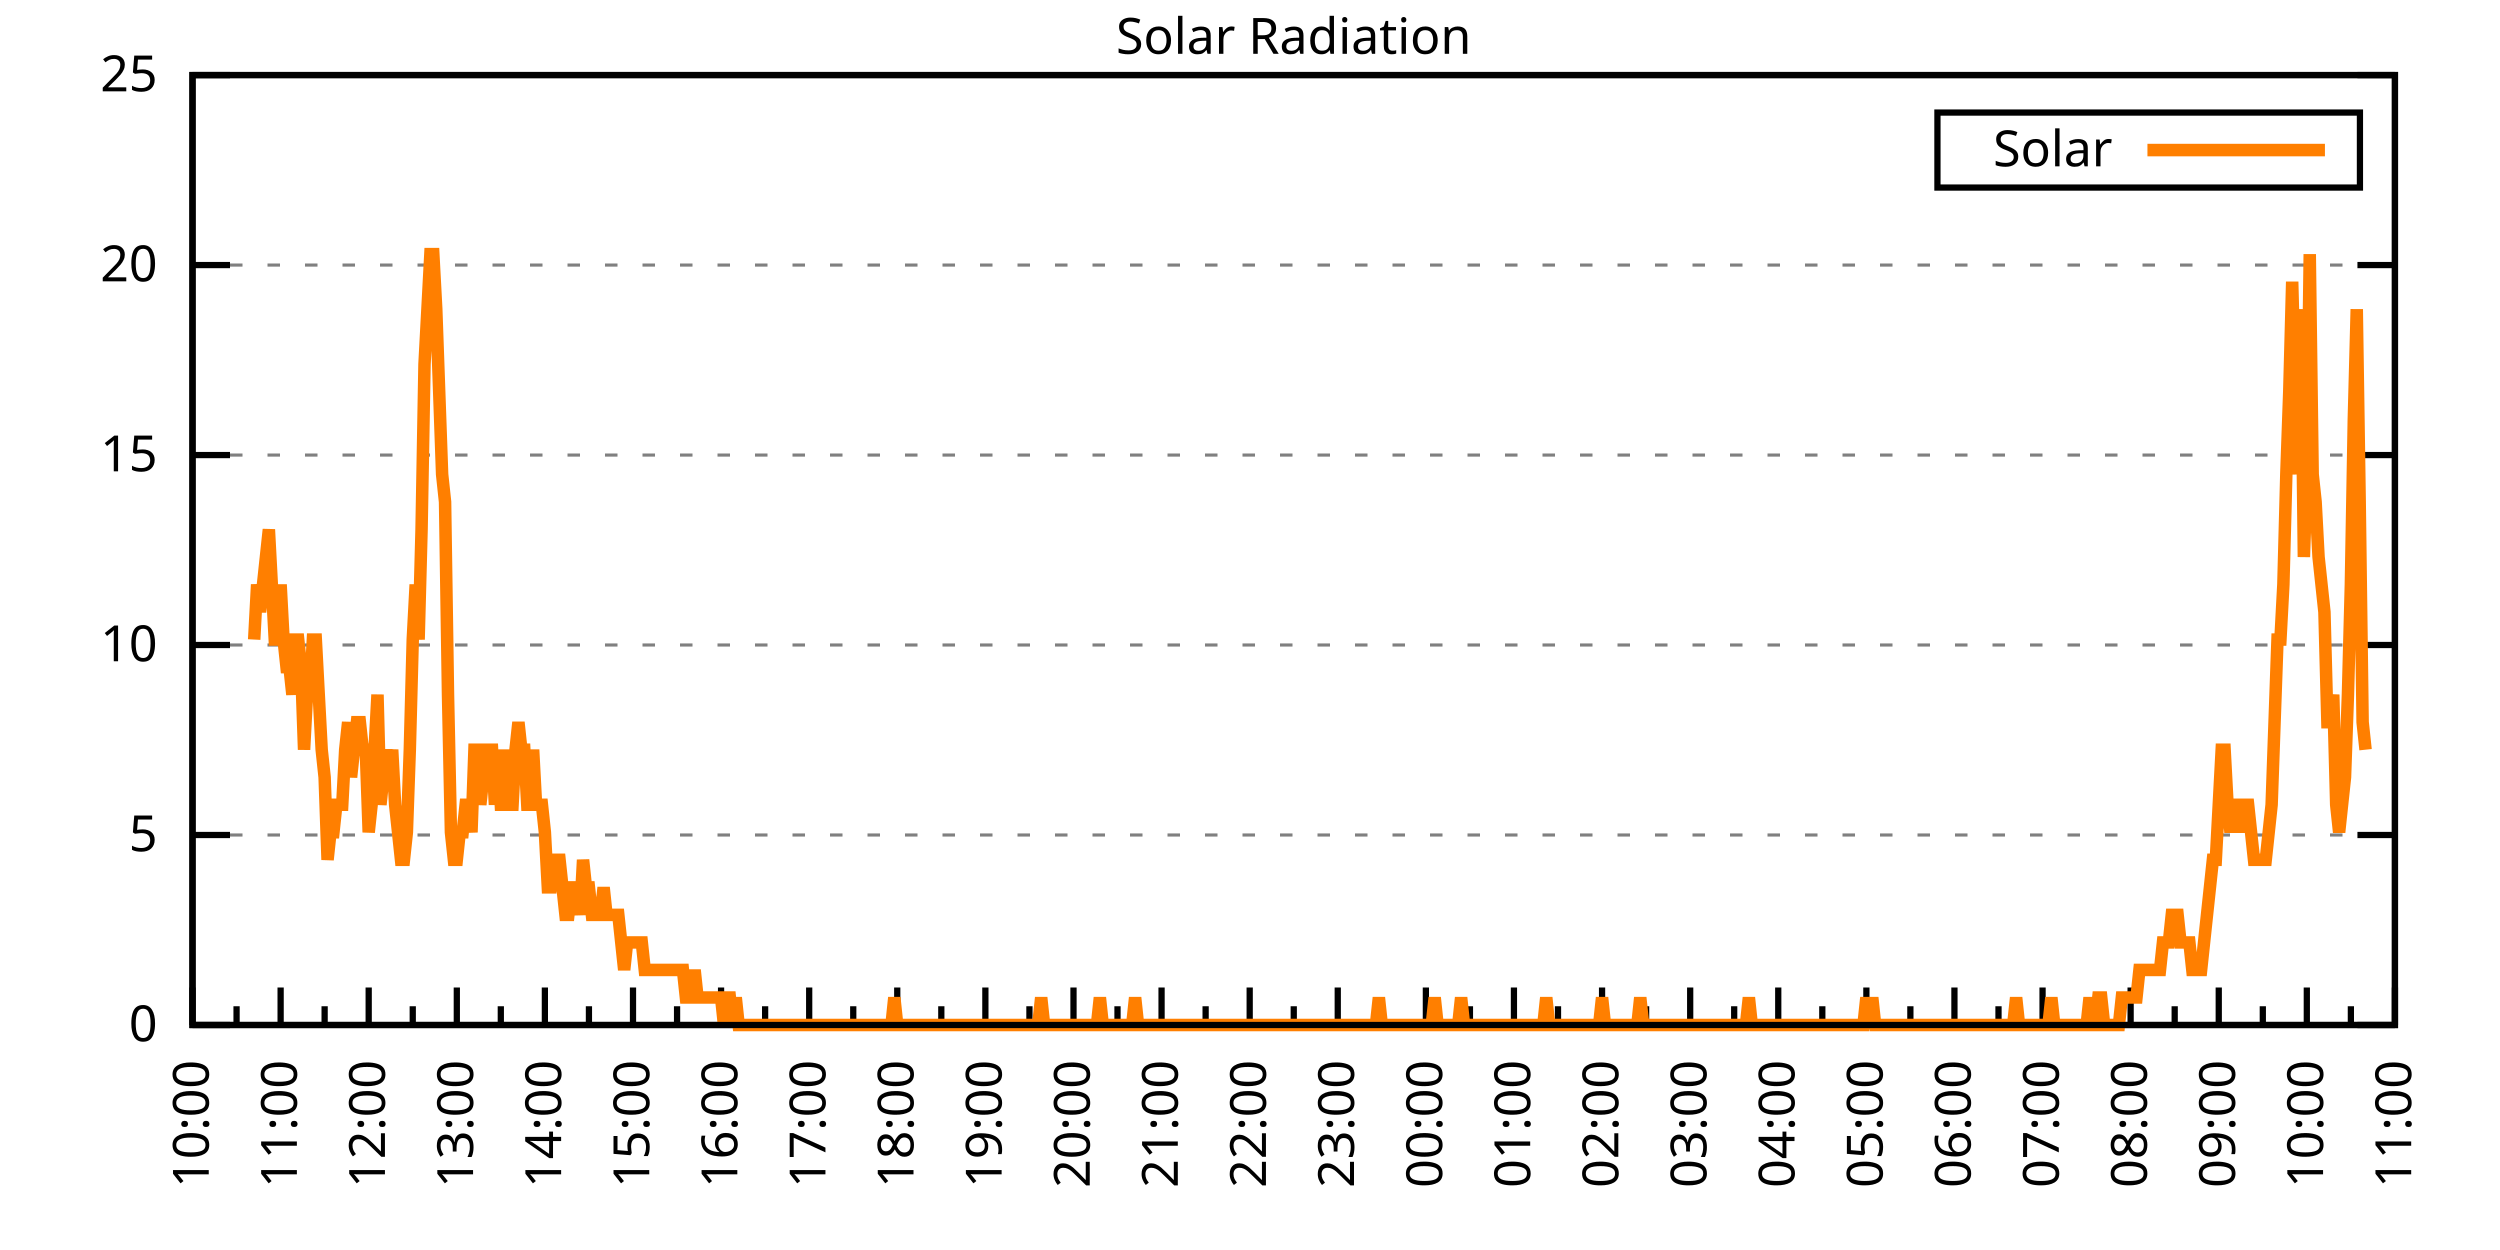
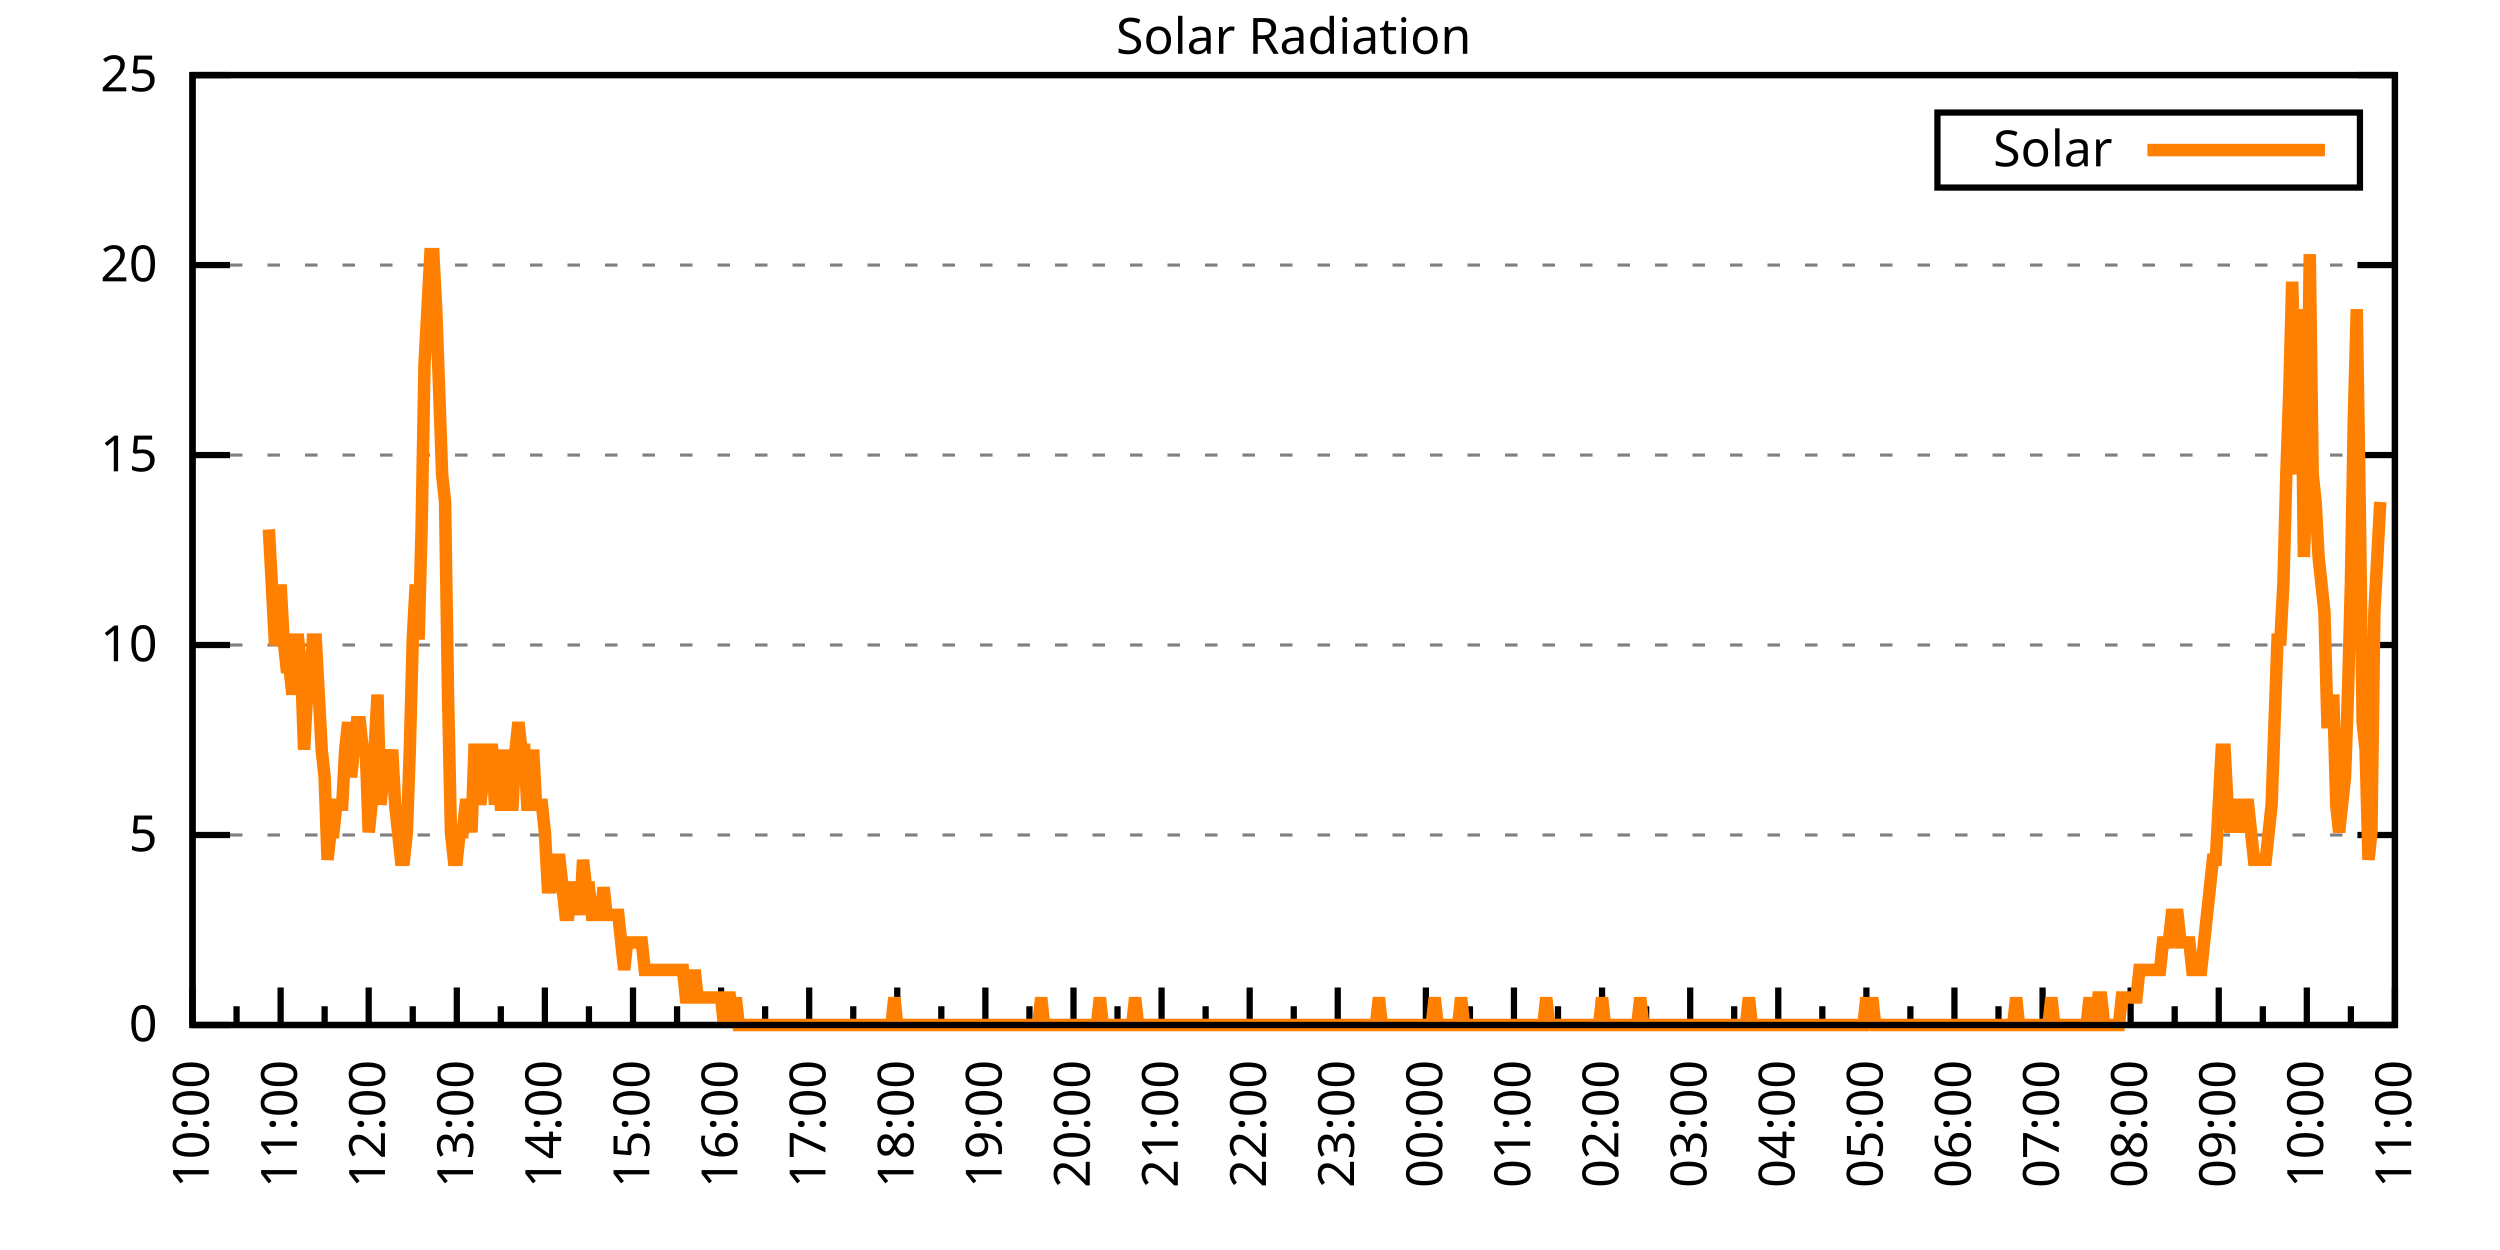
<svg xmlns="http://www.w3.org/2000/svg" xmlns:xlink="http://www.w3.org/1999/xlink" width="400" height="200" viewBox="0 0 400 200">
  <g id="gnuplot_canvas">
    <rect x="0" y="0" width="400" height="200" fill="none" />
    <defs>
      <circle id="gpDot" r="0.5" stroke-width="0.5" stroke="currentColor" />
      <path id="gpPt0" stroke-width="0.333" stroke="currentColor" d="M-1,0 h2 M0,-1 v2" />
      <path id="gpPt1" stroke-width="0.333" stroke="currentColor" d="M-1,-1 L1,1 M1,-1 L-1,1" />
      <path id="gpPt2" stroke-width="0.333" stroke="currentColor" d="M-1,0 L1,0 M0,-1 L0,1 M-1,-1 L1,1 M-1,1 L1,-1" />
      <rect id="gpPt3" stroke-width="0.333" stroke="currentColor" x="-1" y="-1" width="2" height="2" />
      <rect id="gpPt4" stroke-width="0.333" stroke="currentColor" fill="currentColor" x="-1" y="-1" width="2" height="2" />
      <circle id="gpPt5" stroke-width="0.333" stroke="currentColor" cx="0" cy="0" r="1" />
      <use xlink:href="#gpPt5" id="gpPt6" fill="currentColor" stroke="none" />
      <path id="gpPt7" stroke-width="0.333" stroke="currentColor" d="M0,-1.33 L-1.33,0.67 L1.33,0.67 z" />
      <use xlink:href="#gpPt7" id="gpPt8" fill="currentColor" stroke="none" />
      <use xlink:href="#gpPt7" id="gpPt9" stroke="currentColor" transform="rotate(180)" />
      <use xlink:href="#gpPt9" id="gpPt10" fill="currentColor" stroke="none" />
      <use xlink:href="#gpPt3" id="gpPt11" stroke="currentColor" transform="rotate(45)" />
      <use xlink:href="#gpPt11" id="gpPt12" fill="currentColor" stroke="none" />
      <path id="gpPt13" stroke-width="0.333" stroke="currentColor" d="M0,1.330 L1.265,0.411 L0.782,-1.067 L-0.782,-1.076 L-1.265,0.411 z" />
      <use xlink:href="#gpPt13" id="gpPt14" fill="currentColor" stroke="none" />
      <filter id="textbox" filterUnits="objectBoundingBox" x="0" y="0" height="1" width="1">
        <feFlood flood-color="white" flood-opacity="1" result="bgnd" />
        <feComposite in="SourceGraphic" in2="bgnd" operator="atop" />
      </filter>
      <filter id="greybox" filterUnits="objectBoundingBox" x="0" y="0" height="1" width="1">
        <feFlood flood-color="lightgrey" flood-opacity="1" result="grey" />
        <feComposite in="SourceGraphic" in2="grey" operator="atop" />
      </filter>
    </defs>
    <g fill="none" color="white" stroke="currentColor" stroke-width="1.00" stroke-linecap="butt" stroke-linejoin="miter">
</g>
    <g fill="none" color="black" stroke="currentColor" stroke-width="1.00" stroke-linecap="butt" stroke-linejoin="miter">
      <g stroke="none" shape-rendering="crispEdges">
        <polygon fill="rgb(255, 255, 255)" points="30.80,164.00 383.18,164.00 383.18,12.02 30.80,12.02 " />
      </g>
    </g>
    <g fill="none" color="black" stroke="currentColor" stroke-width="1.00" stroke-linecap="butt" stroke-linejoin="miter">
</g>
    <g fill="none" color="black" stroke="black" stroke-width="0.50" stroke-linecap="butt" stroke-linejoin="miter">
</g>
    <g fill="none" color="gray" stroke="currentColor" stroke-width="0.50" stroke-linecap="butt" stroke-linejoin="miter">
      <path stroke="gray" stroke-dasharray="2,4" class="gridline" d="M30.80,164.00 L383.19,164.00  " />
    </g>
    <g fill="none" color="gray" stroke="gray" stroke-width="1.00" stroke-linecap="butt" stroke-linejoin="miter">
</g>
    <g fill="none" color="black" stroke="currentColor" stroke-width="1.00" stroke-linecap="butt" stroke-linejoin="miter">
      <path stroke="black" d="M30.80,164.00 L36.80,164.00 M383.19,164.00 L377.19,164.00  " />
      <g transform="translate(25.20,166.60)" stroke="none" fill="black" font-family="Sans" font-size="8.00" text-anchor="end">
        <text>
          <tspan font-family="Sans"> 0</tspan>
        </text>
      </g>
    </g>
    <g fill="none" color="black" stroke="currentColor" stroke-width="1.00" stroke-linecap="butt" stroke-linejoin="miter">
</g>
    <g fill="none" color="black" stroke="black" stroke-width="0.50" stroke-linecap="butt" stroke-linejoin="miter">
</g>
    <g fill="none" color="gray" stroke="currentColor" stroke-width="0.50" stroke-linecap="butt" stroke-linejoin="miter">
      <path stroke="gray" stroke-dasharray="2,4" class="gridline" d="M30.80,133.60 L383.19,133.60  " />
    </g>
    <g fill="none" color="gray" stroke="gray" stroke-width="1.00" stroke-linecap="butt" stroke-linejoin="miter">
</g>
    <g fill="none" color="black" stroke="currentColor" stroke-width="1.00" stroke-linecap="butt" stroke-linejoin="miter">
      <path stroke="black" d="M30.80,133.60 L36.80,133.60 M383.19,133.60 L377.19,133.60  " />
      <g transform="translate(25.20,136.20)" stroke="none" fill="black" font-family="Sans" font-size="8.00" text-anchor="end">
        <text>
          <tspan font-family="Sans"> 5</tspan>
        </text>
      </g>
    </g>
    <g fill="none" color="black" stroke="currentColor" stroke-width="1.00" stroke-linecap="butt" stroke-linejoin="miter">
</g>
    <g fill="none" color="black" stroke="black" stroke-width="0.50" stroke-linecap="butt" stroke-linejoin="miter">
</g>
    <g fill="none" color="gray" stroke="currentColor" stroke-width="0.50" stroke-linecap="butt" stroke-linejoin="miter">
      <path stroke="gray" stroke-dasharray="2,4" class="gridline" d="M30.80,103.20 L383.19,103.20  " />
    </g>
    <g fill="none" color="gray" stroke="gray" stroke-width="1.00" stroke-linecap="butt" stroke-linejoin="miter">
</g>
    <g fill="none" color="black" stroke="currentColor" stroke-width="1.00" stroke-linecap="butt" stroke-linejoin="miter">
      <path stroke="black" d="M30.80,103.20 L36.80,103.20 M383.19,103.20 L377.19,103.20  " />
      <g transform="translate(25.20,105.80)" stroke="none" fill="black" font-family="Sans" font-size="8.00" text-anchor="end">
        <text>
          <tspan font-family="Sans"> 10</tspan>
        </text>
      </g>
    </g>
    <g fill="none" color="black" stroke="currentColor" stroke-width="1.00" stroke-linecap="butt" stroke-linejoin="miter">
</g>
    <g fill="none" color="black" stroke="black" stroke-width="0.50" stroke-linecap="butt" stroke-linejoin="miter">
</g>
    <g fill="none" color="gray" stroke="currentColor" stroke-width="0.50" stroke-linecap="butt" stroke-linejoin="miter">
      <path stroke="gray" stroke-dasharray="2,4" class="gridline" d="M30.80,72.81 L383.19,72.81  " />
    </g>
    <g fill="none" color="gray" stroke="gray" stroke-width="1.00" stroke-linecap="butt" stroke-linejoin="miter">
</g>
    <g fill="none" color="black" stroke="currentColor" stroke-width="1.00" stroke-linecap="butt" stroke-linejoin="miter">
      <path stroke="black" d="M30.80,72.81 L36.80,72.81 M383.19,72.81 L377.19,72.81  " />
      <g transform="translate(25.20,75.41)" stroke="none" fill="black" font-family="Sans" font-size="8.00" text-anchor="end">
        <text>
          <tspan font-family="Sans"> 15</tspan>
        </text>
      </g>
    </g>
    <g fill="none" color="black" stroke="currentColor" stroke-width="1.00" stroke-linecap="butt" stroke-linejoin="miter">
</g>
    <g fill="none" color="black" stroke="black" stroke-width="0.50" stroke-linecap="butt" stroke-linejoin="miter">
</g>
    <g fill="none" color="gray" stroke="currentColor" stroke-width="0.50" stroke-linecap="butt" stroke-linejoin="miter">
      <path stroke="gray" stroke-dasharray="2,4" class="gridline" d="M30.80,42.41 L383.19,42.41  " />
    </g>
    <g fill="none" color="gray" stroke="gray" stroke-width="1.00" stroke-linecap="butt" stroke-linejoin="miter">
</g>
    <g fill="none" color="black" stroke="currentColor" stroke-width="1.00" stroke-linecap="butt" stroke-linejoin="miter">
      <path stroke="black" d="M30.80,42.41 L36.80,42.41 M383.19,42.41 L377.19,42.41  " />
      <g transform="translate(25.20,45.01)" stroke="none" fill="black" font-family="Sans" font-size="8.00" text-anchor="end">
        <text>
          <tspan font-family="Sans"> 20</tspan>
        </text>
      </g>
    </g>
    <g fill="none" color="black" stroke="currentColor" stroke-width="1.00" stroke-linecap="butt" stroke-linejoin="miter">
</g>
    <g fill="none" color="black" stroke="black" stroke-width="0.50" stroke-linecap="butt" stroke-linejoin="miter">
</g>
    <g fill="none" color="gray" stroke="currentColor" stroke-width="0.50" stroke-linecap="butt" stroke-linejoin="miter">
      <path stroke="gray" stroke-dasharray="2,4" class="gridline" d="M30.80,12.01 L383.19,12.01  " />
    </g>
    <g fill="none" color="gray" stroke="gray" stroke-width="1.00" stroke-linecap="butt" stroke-linejoin="miter">
</g>
    <g fill="none" color="black" stroke="currentColor" stroke-width="1.00" stroke-linecap="butt" stroke-linejoin="miter">
      <path stroke="black" d="M30.80,12.01 L36.80,12.01 M383.19,12.01 L377.19,12.01  " />
      <g transform="translate(25.20,14.61)" stroke="none" fill="black" font-family="Sans" font-size="8.00" text-anchor="end">
        <text>
          <tspan font-family="Sans"> 25</tspan>
        </text>
      </g>
    </g>
    <g fill="none" color="black" stroke="currentColor" stroke-width="1.00" stroke-linecap="butt" stroke-linejoin="miter">
      <path stroke="black" d="M30.80,164.00 L30.80,158.00  " />
      <g transform="translate(33.40,169.60) rotate(270)" stroke="none" fill="black" font-family="Sans" font-size="8.00" text-anchor="end">
        <text>
          <tspan font-family="Sans">10:00</tspan>
        </text>
      </g>
    </g>
    <g fill="none" color="black" stroke="currentColor" stroke-width="1.00" stroke-linecap="butt" stroke-linejoin="miter">
      <path stroke="black" d="M37.85,164.00 L37.85,161.00 M44.90,164.00 L44.90,158.00  " />
      <g transform="translate(47.50,169.60) rotate(270)" stroke="none" fill="black" font-family="Sans" font-size="8.00" text-anchor="end">
        <text>
          <tspan font-family="Sans">11:00</tspan>
        </text>
      </g>
    </g>
    <g fill="none" color="black" stroke="currentColor" stroke-width="1.00" stroke-linecap="butt" stroke-linejoin="miter">
      <path stroke="black" d="M51.94,164.00 L51.94,161.00 M58.99,164.00 L58.99,158.00  " />
      <g transform="translate(61.59,169.60) rotate(270)" stroke="none" fill="black" font-family="Sans" font-size="8.00" text-anchor="end">
        <text>
          <tspan font-family="Sans">12:00</tspan>
        </text>
      </g>
    </g>
    <g fill="none" color="black" stroke="currentColor" stroke-width="1.00" stroke-linecap="butt" stroke-linejoin="miter">
      <path stroke="black" d="M66.04,164.00 L66.04,161.00 M73.09,164.00 L73.09,158.00  " />
      <g transform="translate(75.69,169.60) rotate(270)" stroke="none" fill="black" font-family="Sans" font-size="8.00" text-anchor="end">
        <text>
          <tspan font-family="Sans">13:00</tspan>
        </text>
      </g>
    </g>
    <g fill="none" color="black" stroke="currentColor" stroke-width="1.00" stroke-linecap="butt" stroke-linejoin="miter">
      <path stroke="black" d="M80.13,164.00 L80.13,161.00 M87.18,164.00 L87.18,158.00  " />
      <g transform="translate(89.78,169.60) rotate(270)" stroke="none" fill="black" font-family="Sans" font-size="8.00" text-anchor="end">
        <text>
          <tspan font-family="Sans">14:00</tspan>
        </text>
      </g>
    </g>
    <g fill="none" color="black" stroke="currentColor" stroke-width="1.00" stroke-linecap="butt" stroke-linejoin="miter">
      <path stroke="black" d="M94.23,164.00 L94.23,161.00 M101.28,164.00 L101.28,158.00  " />
      <g transform="translate(103.88,169.60) rotate(270)" stroke="none" fill="black" font-family="Sans" font-size="8.00" text-anchor="end">
        <text>
          <tspan font-family="Sans">15:00</tspan>
        </text>
      </g>
    </g>
    <g fill="none" color="black" stroke="currentColor" stroke-width="1.00" stroke-linecap="butt" stroke-linejoin="miter">
      <path stroke="black" d="M108.33,164.00 L108.33,161.00 M115.37,164.00 L115.37,158.00  " />
      <g transform="translate(117.97,169.60) rotate(270)" stroke="none" fill="black" font-family="Sans" font-size="8.00" text-anchor="end">
        <text>
          <tspan font-family="Sans">16:00</tspan>
        </text>
      </g>
    </g>
    <g fill="none" color="black" stroke="currentColor" stroke-width="1.00" stroke-linecap="butt" stroke-linejoin="miter">
      <path stroke="black" d="M122.42,164.00 L122.42,161.00 M129.47,164.00 L129.47,158.00  " />
      <g transform="translate(132.07,169.60) rotate(270)" stroke="none" fill="black" font-family="Sans" font-size="8.00" text-anchor="end">
        <text>
          <tspan font-family="Sans">17:00</tspan>
        </text>
      </g>
    </g>
    <g fill="none" color="black" stroke="currentColor" stroke-width="1.00" stroke-linecap="butt" stroke-linejoin="miter">
      <path stroke="black" d="M136.52,164.00 L136.52,161.00 M143.56,164.00 L143.56,158.00  " />
      <g transform="translate(146.16,169.60) rotate(270)" stroke="none" fill="black" font-family="Sans" font-size="8.00" text-anchor="end">
        <text>
          <tspan font-family="Sans">18:00</tspan>
        </text>
      </g>
    </g>
    <g fill="none" color="black" stroke="currentColor" stroke-width="1.00" stroke-linecap="butt" stroke-linejoin="miter">
      <path stroke="black" d="M150.61,164.00 L150.61,161.00 M157.66,164.00 L157.66,158.00  " />
      <g transform="translate(160.26,169.60) rotate(270)" stroke="none" fill="black" font-family="Sans" font-size="8.00" text-anchor="end">
        <text>
          <tspan font-family="Sans">19:00</tspan>
        </text>
      </g>
    </g>
    <g fill="none" color="black" stroke="currentColor" stroke-width="1.00" stroke-linecap="butt" stroke-linejoin="miter">
      <path stroke="black" d="M164.71,164.00 L164.71,161.00 M171.76,164.00 L171.76,158.00  " />
      <g transform="translate(174.36,169.60) rotate(270)" stroke="none" fill="black" font-family="Sans" font-size="8.00" text-anchor="end">
        <text>
          <tspan font-family="Sans">20:00</tspan>
        </text>
      </g>
    </g>
    <g fill="none" color="black" stroke="currentColor" stroke-width="1.00" stroke-linecap="butt" stroke-linejoin="miter">
      <path stroke="black" d="M178.80,164.00 L178.80,161.00 M185.85,164.00 L185.85,158.00  " />
      <g transform="translate(188.45,169.60) rotate(270)" stroke="none" fill="black" font-family="Sans" font-size="8.00" text-anchor="end">
        <text>
          <tspan font-family="Sans">21:00</tspan>
        </text>
      </g>
    </g>
    <g fill="none" color="black" stroke="currentColor" stroke-width="1.00" stroke-linecap="butt" stroke-linejoin="miter">
      <path stroke="black" d="M192.90,164.00 L192.90,161.00 M199.95,164.00 L199.95,158.00  " />
      <g transform="translate(202.55,169.60) rotate(270)" stroke="none" fill="black" font-family="Sans" font-size="8.00" text-anchor="end">
        <text>
          <tspan font-family="Sans">22:00</tspan>
        </text>
      </g>
    </g>
    <g fill="none" color="black" stroke="currentColor" stroke-width="1.00" stroke-linecap="butt" stroke-linejoin="miter">
      <path stroke="black" d="M207.00,164.00 L207.00,161.00 M214.04,164.00 L214.04,158.00  " />
      <g transform="translate(216.64,169.60) rotate(270)" stroke="none" fill="black" font-family="Sans" font-size="8.00" text-anchor="end">
        <text>
          <tspan font-family="Sans">23:00</tspan>
        </text>
      </g>
    </g>
    <g fill="none" color="black" stroke="currentColor" stroke-width="1.00" stroke-linecap="butt" stroke-linejoin="miter">
      <path stroke="black" d="M221.09,164.00 L221.09,161.00 M228.14,164.00 L228.14,158.00  " />
      <g transform="translate(230.74,169.60) rotate(270)" stroke="none" fill="black" font-family="Sans" font-size="8.00" text-anchor="end">
        <text>
          <tspan font-family="Sans">00:00</tspan>
        </text>
      </g>
    </g>
    <g fill="none" color="black" stroke="currentColor" stroke-width="1.00" stroke-linecap="butt" stroke-linejoin="miter">
      <path stroke="black" d="M235.19,164.00 L235.19,161.00 M242.23,164.00 L242.23,158.00  " />
      <g transform="translate(244.83,169.60) rotate(270)" stroke="none" fill="black" font-family="Sans" font-size="8.00" text-anchor="end">
        <text>
          <tspan font-family="Sans">01:00</tspan>
        </text>
      </g>
    </g>
    <g fill="none" color="black" stroke="currentColor" stroke-width="1.00" stroke-linecap="butt" stroke-linejoin="miter">
      <path stroke="black" d="M249.28,164.00 L249.28,161.00 M256.33,164.00 L256.33,158.00  " />
      <g transform="translate(258.93,169.60) rotate(270)" stroke="none" fill="black" font-family="Sans" font-size="8.00" text-anchor="end">
        <text>
          <tspan font-family="Sans">02:00</tspan>
        </text>
      </g>
    </g>
    <g fill="none" color="black" stroke="currentColor" stroke-width="1.00" stroke-linecap="butt" stroke-linejoin="miter">
      <path stroke="black" d="M263.38,164.00 L263.38,161.00 M270.43,164.00 L270.43,158.00  " />
      <g transform="translate(273.03,169.60) rotate(270)" stroke="none" fill="black" font-family="Sans" font-size="8.00" text-anchor="end">
        <text>
          <tspan font-family="Sans">03:00</tspan>
        </text>
      </g>
    </g>
    <g fill="none" color="black" stroke="currentColor" stroke-width="1.00" stroke-linecap="butt" stroke-linejoin="miter">
      <path stroke="black" d="M277.47,164.00 L277.47,161.00 M284.52,164.00 L284.52,158.00  " />
      <g transform="translate(287.12,169.60) rotate(270)" stroke="none" fill="black" font-family="Sans" font-size="8.00" text-anchor="end">
        <text>
          <tspan font-family="Sans">04:00</tspan>
        </text>
      </g>
    </g>
    <g fill="none" color="black" stroke="currentColor" stroke-width="1.00" stroke-linecap="butt" stroke-linejoin="miter">
      <path stroke="black" d="M291.57,164.00 L291.57,161.00 M298.62,164.00 L298.62,158.00  " />
      <g transform="translate(301.22,169.60) rotate(270)" stroke="none" fill="black" font-family="Sans" font-size="8.00" text-anchor="end">
        <text>
          <tspan font-family="Sans">05:00</tspan>
        </text>
      </g>
    </g>
    <g fill="none" color="black" stroke="currentColor" stroke-width="1.00" stroke-linecap="butt" stroke-linejoin="miter">
      <path stroke="black" d="M305.66,164.00 L305.66,161.00 M312.71,164.00 L312.71,158.00  " />
      <g transform="translate(315.31,169.60) rotate(270)" stroke="none" fill="black" font-family="Sans" font-size="8.00" text-anchor="end">
        <text>
          <tspan font-family="Sans">06:00</tspan>
        </text>
      </g>
    </g>
    <g fill="none" color="black" stroke="currentColor" stroke-width="1.00" stroke-linecap="butt" stroke-linejoin="miter">
      <path stroke="black" d="M319.76,164.00 L319.76,161.00 M326.81,164.00 L326.81,158.00  " />
      <g transform="translate(329.41,169.60) rotate(270)" stroke="none" fill="black" font-family="Sans" font-size="8.00" text-anchor="end">
        <text>
          <tspan font-family="Sans">07:00</tspan>
        </text>
      </g>
    </g>
    <g fill="none" color="black" stroke="currentColor" stroke-width="1.00" stroke-linecap="butt" stroke-linejoin="miter">
      <path stroke="black" d="M333.86,164.00 L333.86,161.00 M340.90,164.00 L340.90,158.00  " />
      <g transform="translate(343.50,169.60) rotate(270)" stroke="none" fill="black" font-family="Sans" font-size="8.00" text-anchor="end">
        <text>
          <tspan font-family="Sans">08:00</tspan>
        </text>
      </g>
    </g>
    <g fill="none" color="black" stroke="currentColor" stroke-width="1.00" stroke-linecap="butt" stroke-linejoin="miter">
      <path stroke="black" d="M347.95,164.00 L347.95,161.00 M355.00,164.00 L355.00,158.00  " />
      <g transform="translate(357.60,169.60) rotate(270)" stroke="none" fill="black" font-family="Sans" font-size="8.00" text-anchor="end">
        <text>
          <tspan font-family="Sans">09:00</tspan>
        </text>
      </g>
    </g>
    <g fill="none" color="black" stroke="currentColor" stroke-width="1.00" stroke-linecap="butt" stroke-linejoin="miter">
      <path stroke="black" d="M362.05,164.00 L362.05,161.00 M369.09,164.00 L369.09,158.00  " />
      <g transform="translate(371.69,169.60) rotate(270)" stroke="none" fill="black" font-family="Sans" font-size="8.00" text-anchor="end">
        <text>
          <tspan font-family="Sans">10:00</tspan>
        </text>
      </g>
    </g>
    <g fill="none" color="black" stroke="currentColor" stroke-width="1.00" stroke-linecap="butt" stroke-linejoin="miter">
      <path stroke="black" d="M376.14,164.00 L376.14,161.00 M383.19,164.00 L383.19,158.00  " />
      <g transform="translate(385.79,169.60) rotate(270)" stroke="none" fill="black" font-family="Sans" font-size="8.00" text-anchor="end">
        <text>
          <tspan font-family="Sans">11:00</tspan>
        </text>
      </g>
    </g>
    <g fill="none" color="black" stroke="currentColor" stroke-width="1.00" stroke-linecap="butt" stroke-linejoin="miter">
</g>
    <g fill="none" color="black" stroke="currentColor" stroke-width="1.00" stroke-linecap="butt" stroke-linejoin="miter">
      <path stroke="black" d="M30.80,12.01 L30.80,164.00 L383.19,164.00 L383.19,12.01 L30.80,12.01 Z  " />
    </g>
    <g fill="none" color="black" stroke="currentColor" stroke-width="1.00" stroke-linecap="butt" stroke-linejoin="miter">
      <g transform="translate(6.80,88.01) rotate(270)" stroke="none" fill="black" font-family="Sans" font-size="8.00" text-anchor="middle">
        <text />
      </g>
    </g>
    <g fill="none" color="black" stroke="currentColor" stroke-width="1.00" stroke-linecap="butt" stroke-linejoin="miter">
</g>
    <g fill="none" color="black" stroke="currentColor" stroke-width="1.00" stroke-linecap="butt" stroke-linejoin="miter">
      <path stroke="black" d="M309.99,30.01 L309.99,18.01 L377.59,18.01 L377.59,30.01 L309.99,30.01 Z  " />
    </g>
    <g id="Solar_Radiation_plot_1">
      <g fill="none" color="white" stroke="black" stroke-width="2.00" stroke-linecap="butt" stroke-linejoin="miter">
</g>
      <g fill="none" color="black" stroke="currentColor" stroke-width="2.00" stroke-linecap="butt" stroke-linejoin="miter">
        <g transform="translate(337.99,26.61)" stroke="none" fill="black" font-family="Sans" font-size="8.00" text-anchor="end">
          <text>
            <tspan font-family="Sans">Solar</tspan>
          </text>
        </g>
      </g>
      <g fill="none" color="black" stroke="currentColor" stroke-width="2.00" stroke-linecap="butt" stroke-linejoin="miter">
-         <path stroke="rgb(255, 127,   0)" d="M343.59,24.01 L371.99,24.01 M40.67,102.33 L41.14,93.52 L41.61,97.93 L42.08,93.52 L42.55,89.12 L43.02,84.71   L43.49,93.52 L43.96,102.33 L44.43,102.33 L44.90,93.52 L45.37,102.33 L45.84,106.74 L46.31,106.74 L46.78,111.14   L47.24,102.33 L47.71,102.33 L48.18,106.74 L48.65,119.95 L49.12,111.14 L49.59,111.14 L50.06,102.33 L50.53,102.33   L51.00,111.14 L51.47,119.95 L51.94,124.36 L52.41,137.57 L52.88,133.17 L53.35,133.17 L53.82,128.76 L54.29,128.76   L54.76,128.76 L55.23,119.95 L55.70,115.55 L56.17,124.36 L56.64,119.95 L57.11,115.55 L57.58,115.55 L58.05,119.95   L58.52,119.95 L58.99,133.17 L59.46,128.76 L59.93,119.95 L60.40,111.14 L60.87,128.76 L61.34,124.36 L61.81,119.95   L62.28,124.36 L62.75,119.95 L63.22,128.76 L63.69,133.17 L64.16,137.57 L64.63,137.57 L65.10,133.17 L65.57,119.95   L66.04,102.33 L66.51,93.52 L66.98,102.33 L67.45,84.71 L67.92,58.28 L68.39,49.47 L68.86,40.66 L69.33,40.66   L69.80,49.47 L70.27,62.69 L70.74,75.90 L71.21,80.31 L71.68,111.14 L72.15,133.17 L72.62,137.57 L73.09,137.57   L73.56,133.17 L74.03,133.17 L74.50,128.76 L74.97,128.76 L75.44,133.17 L75.91,119.95 L76.38,119.95 L76.85,128.76   L77.32,124.36 L77.79,119.95 L78.26,119.95 L78.73,119.95 L79.19,128.76 L79.66,119.95 L80.13,128.76 L80.60,128.76   L81.07,119.95 L81.54,128.76 L82.01,128.76 L82.48,119.95 L82.95,115.55 L83.42,119.95 L83.89,119.95 L84.36,128.76   L84.83,128.76 L85.30,119.95 L85.77,128.76 L86.24,128.76 L86.71,128.76 L87.18,133.17 L87.65,141.98 L88.12,141.98   L88.59,137.57 L89.06,137.57 L89.53,137.57 L90.00,141.98 L90.47,146.38 L90.94,146.38 L91.41,141.98 L91.88,141.98   L92.35,141.98 L92.82,146.38 L93.29,137.57 L93.76,141.98 L94.23,141.98 L94.70,146.38 L95.17,146.38 L95.64,146.38   L96.11,146.38 L96.58,141.98 L97.05,146.38 L97.52,146.38 L97.99,146.38 L98.46,146.38 L98.93,146.38 L99.40,150.79   L99.87,155.19 L100.34,150.79 L100.81,150.79 L101.28,150.79 L101.75,150.79 L102.22,150.79 L102.69,150.79 L103.16,155.19   L103.63,155.19 L104.10,155.19 L104.57,155.19 L105.04,155.19 L105.51,155.19 L105.98,155.19 L106.45,155.19 L106.92,155.19   L107.39,155.19 L107.86,155.19 L108.33,155.19 L108.80,155.19 L109.27,155.19 L109.74,159.60 L110.21,159.60 L110.68,159.60   L111.14,155.19 L111.61,159.60 L112.08,159.60 L112.55,159.60 L113.02,159.60 L113.49,159.60 L113.96,159.60 L114.43,159.60   L114.90,159.60 L115.37,159.60 L115.84,164.00 L116.31,159.60 L116.78,159.60 L117.25,164.00 L117.72,159.60 L118.19,164.00   L118.66,164.00 L119.13,164.00 L119.60,164.00 L120.07,164.00 L120.54,164.00 L121.01,164.00 L121.48,164.00 L121.95,164.00   L122.42,164.00 L122.89,164.00 L123.36,164.00 L123.83,164.00 L124.30,164.00 L124.77,164.00 L125.24,164.00 L125.71,164.00   L126.18,164.00 L126.65,164.00 L127.12,164.00 L127.59,164.00 L128.06,164.00 L128.53,164.00 L129.00,164.00 L129.47,164.00   L129.94,164.00 L130.41,164.00 L130.88,164.00 L131.35,164.00 L131.82,164.00 L132.29,164.00 L132.76,164.00 L133.23,164.00   L133.70,164.00 L134.17,164.00 L134.64,164.00 L135.11,164.00 L135.58,164.00 L136.05,164.00 L136.52,164.00 L136.99,164.00   L137.46,164.00 L137.93,164.00 L138.40,164.00 L138.87,164.00 L139.34,164.00 L139.81,164.00 L140.28,164.00 L140.75,164.00   L141.22,164.00 L141.69,164.00 L142.16,164.00 L142.63,164.00 L143.09,159.60 L143.56,164.00 L144.03,164.00 L144.50,164.00   L144.97,164.00 L145.44,164.00 L145.91,164.00 L146.38,164.00 L146.85,164.00 L147.32,164.00 L147.79,164.00 L148.26,164.00   L148.73,164.00 L149.20,164.00 L149.67,164.00 L150.14,164.00 L150.61,164.00 L151.08,164.00 L151.55,164.00 L152.02,164.00   L152.49,164.00 L152.96,164.00 L153.43,164.00 L153.90,164.00 L154.37,164.00 L154.84,164.00 L155.31,164.00 L155.78,164.00   L156.25,164.00 L156.72,164.00 L157.19,164.00 L157.66,164.00 L158.13,164.00 L158.60,164.00 L159.07,164.00 L159.54,164.00   L160.01,164.00 L160.48,164.00 L160.95,164.00 L161.42,164.00 L161.89,164.00 L162.36,164.00 L162.83,164.00 L163.30,164.00   L163.77,164.00 L164.24,164.00 L164.71,164.00 L165.18,164.00 L165.65,164.00 L166.12,164.00 L166.59,159.60 L167.06,164.00   L167.53,164.00 L168.00,164.00 L168.47,164.00 L168.94,164.00 L169.41,164.00 L169.88,164.00 L170.35,164.00 L170.82,164.00   L171.29,164.00 L171.76,164.00 L172.23,164.00 L172.70,164.00 L173.17,164.00 L173.64,164.00 L174.11,164.00 L174.58,164.00   L175.04,164.00 L175.51,164.00 L175.98,159.60 L176.45,164.00 L176.92,164.00 L177.39,164.00 L177.86,164.00 L178.33,164.00   L178.80,164.00 L179.27,164.00 L179.74,164.00 L180.21,164.00 L180.68,164.00 L181.15,164.00 L181.62,159.60 L182.09,164.00   L182.56,164.00 L183.03,164.00 L183.50,164.00 L183.97,164.00 L184.44,164.00 L184.91,164.00 L185.38,164.00 L185.85,164.00   L186.32,164.00 L186.79,164.00 L187.26,164.00 L187.73,164.00 L188.20,164.00 L188.67,164.00 L189.14,164.00 L189.61,164.00   L190.08,164.00 L190.55,164.00 L191.02,164.00 L191.49,164.00 L191.96,164.00 L192.43,164.00 L192.90,164.00 L193.37,164.00   L193.84,164.00 L194.31,164.00 L194.78,164.00 L195.25,164.00 L195.72,164.00 L196.19,164.00 L196.66,164.00 L197.13,164.00   L197.60,164.00 L198.07,164.00 L198.54,164.00 L199.01,164.00 L199.48,164.00 L199.95,164.00 L200.42,164.00 L200.89,164.00   L201.36,164.00 L201.83,164.00 L202.30,164.00 L202.77,164.00 L203.24,164.00 L203.71,164.00 L204.18,164.00 L204.65,164.00   L205.12,164.00 L205.59,164.00 L206.06,164.00 L206.53,164.00 L207.00,164.00 L207.46,164.00 L207.93,164.00 L208.40,164.00   L208.87,164.00 L209.34,164.00 L209.81,164.00 L210.28,164.00 L210.75,164.00 L211.22,164.00 L211.69,164.00 L212.16,164.00   L212.63,164.00 L213.10,164.00 L213.57,164.00 L214.04,164.00 L214.51,164.00 L214.98,164.00 L215.45,164.00 L215.92,164.00   L216.39,164.00 L216.86,164.00 L217.33,164.00 L217.80,164.00 L218.27,164.00 L218.74,164.00 L219.21,164.00 L219.68,164.00   L220.15,164.00 L220.62,159.60 L221.09,164.00 L221.56,164.00 L222.03,164.00 L222.50,164.00 L222.97,164.00 L223.44,164.00   L223.91,164.00 L224.38,164.00 L224.85,164.00 L225.32,164.00 L225.79,164.00 L226.26,164.00 L226.73,164.00 L227.20,164.00   L227.67,164.00 L228.14,164.00 L228.61,164.00 L229.08,164.00 L229.55,159.60 L230.02,164.00 L230.49,164.00 L230.96,164.00   L231.43,164.00 L231.90,164.00 L232.37,164.00 L232.84,164.00 L233.31,164.00 L233.78,159.60 L234.25,164.00 L234.72,164.00   L235.19,164.00 L235.66,164.00 L236.13,164.00 L236.60,164.00 L237.07,164.00 L237.54,164.00 L238.01,164.00 L238.48,164.00   L238.95,164.00 L239.41,164.00 L239.88,164.00 L240.35,164.00 L240.82,164.00 L241.29,164.00 L241.76,164.00 L242.23,164.00   L242.70,164.00 L243.17,164.00 L243.64,164.00 L244.11,164.00 L244.58,164.00 L245.05,164.00 L245.52,164.00 L245.99,164.00   L246.46,164.00 L246.93,164.00 L247.40,159.60 L247.87,164.00 L248.34,164.00 L248.81,164.00 L249.28,164.00 L249.75,164.00   L250.22,164.00 L250.69,164.00 L251.16,164.00 L251.63,164.00 L252.10,164.00 L252.57,164.00 L253.04,164.00 L253.51,164.00   L253.98,164.00 L254.45,164.00 L254.92,164.00 L255.39,164.00 L255.86,164.00 L256.33,159.60 L256.80,164.00 L257.27,164.00   L257.74,164.00 L258.21,164.00 L258.68,164.00 L259.15,164.00 L259.62,164.00 L260.09,164.00 L260.56,164.00 L261.03,164.00   L261.50,164.00 L261.97,164.00 L262.44,159.60 L262.91,164.00 L263.38,164.00 L263.85,164.00 L264.32,164.00 L264.79,164.00   L265.26,164.00 L265.73,164.00 L266.20,164.00 L266.67,164.00 L267.14,164.00 L267.61,164.00 L268.08,164.00 L268.55,164.00   L269.02,164.00 L269.49,164.00 L269.96,164.00 L270.43,164.00 L270.90,164.00 L271.36,164.00 L271.83,164.00 L272.30,164.00   L272.77,164.00 L273.24,164.00 L273.71,164.00 L274.18,164.00 L274.65,164.00 L275.12,164.00 L275.59,164.00 L276.06,164.00   L276.53,164.00 L277.00,164.00 L277.47,164.00 L277.94,164.00 L278.41,164.00 L278.88,164.00 L279.35,164.00 L279.82,159.60   L280.29,164.00 L280.76,164.00 L281.23,164.00 L281.70,164.00 L282.17,164.00 L282.64,164.00 L283.11,164.00 L283.58,164.00   L284.05,164.00 L284.52,164.00 L284.99,164.00 L285.46,164.00 L285.93,164.00 L286.40,164.00 L286.87,164.00 L287.34,164.00   L287.81,164.00 L288.28,164.00 L288.75,164.00 L289.22,164.00 L289.69,164.00 L290.16,164.00 L290.63,164.00 L291.10,164.00   L291.57,164.00 L292.04,164.00 L292.51,164.00 L292.98,164.00 L293.45,164.00 L293.92,164.00 L294.39,164.00 L294.86,164.00   L295.33,164.00 L295.80,164.00 L296.27,164.00 L296.74,164.00 L297.21,164.00 L297.68,164.00 L298.15,164.00 L298.62,159.60   L299.09,164.00 L299.56,159.60 L300.03,164.00 L300.50,164.00 L300.97,164.00 L301.44,164.00 L301.91,164.00 L302.38,164.00   L302.85,164.00 L303.31,164.00 L303.78,164.00 L304.25,164.00 L304.72,164.00 L305.19,164.00 L305.66,164.00 L306.13,164.00   L306.60,164.00 L307.07,164.00 L307.54,164.00 L308.01,164.00 L308.48,164.00 L308.95,164.00 L309.42,164.00 L309.89,164.00   L310.36,164.00 L310.83,164.00 L311.30,164.00 L311.77,164.00 L312.24,164.00 L312.71,164.00 L313.18,164.00 L313.65,164.00   L314.12,164.00 L314.59,164.00 L315.06,164.00 L315.53,164.00 L316.00,164.00 L316.47,164.00 L316.94,164.00 L317.41,164.00   L317.88,164.00 L318.35,164.00 L318.82,164.00 L319.29,164.00 L319.76,164.00 L320.23,164.00 L320.70,164.00 L321.17,164.00   L321.64,164.00 L322.11,164.00 L322.58,159.60 L323.05,164.00 L323.52,164.00 L323.99,164.00 L324.46,164.00 L324.93,164.00   L325.40,164.00 L325.87,164.00 L326.34,164.00 L326.81,164.00 L327.28,164.00 L327.75,164.00 L328.22,159.60 L328.69,164.00   L329.16,164.00 L329.63,164.00 L330.10,164.00 L330.57,164.00 L331.04,164.00 L331.51,164.00 L331.98,164.00 L332.45,164.00   L332.92,164.00 L333.39,164.00 L333.86,164.00 L334.33,159.60 L334.80,164.00 L335.26,164.00 L335.73,159.60 L336.20,159.60   L336.67,164.00 L337.14,164.00 L337.61,164.00 L338.08,164.00 L338.55,164.00 L339.02,164.00 L339.49,159.60 L339.96,159.60   L340.43,159.60 L340.90,159.60 L341.37,159.60 L341.84,159.60 L342.31,155.19 L342.78,155.19 L343.25,155.19 L343.72,155.19   L344.19,155.19 L344.66,155.19 L345.13,155.19 L345.60,155.19 L346.07,150.79 L346.54,150.79 L347.01,150.79 L347.48,146.38   L347.95,146.38 L348.42,146.38 L348.89,150.79 L349.36,150.79 L349.83,150.79 L350.30,150.79 L350.77,155.19 L351.24,155.19   L351.71,155.19 L352.18,155.19 L352.65,150.79 L353.12,146.38 L353.59,141.98 L354.06,137.57 L354.53,137.57 L355.00,128.76   L355.47,119.95 L355.94,119.95 L356.41,128.76 L356.88,133.17 L357.35,128.76 L357.82,128.76 L358.29,128.76 L358.76,133.17   L359.23,128.76 L359.70,128.76 L360.17,133.17 L360.64,137.57 L361.11,137.57 L361.58,137.57 L362.05,137.57 L362.52,137.57   L362.99,133.17 L363.46,128.76 L363.93,115.55 L364.40,102.33 L364.87,102.33 L365.34,93.52 L365.81,75.90 L366.28,62.69   L366.75,45.07 L367.21,62.69 L367.68,75.90 L368.15,49.47 L368.62,89.12 L369.09,75.90 L369.56,40.66 L370.03,75.90   L370.50,80.31 L370.97,89.12 L371.44,93.52 L371.91,97.93 L372.38,115.55 L372.85,115.55 L373.32,111.14 L373.79,128.76   L374.26,133.17 L374.73,128.76 L375.20,124.36 L375.67,111.14 L376.14,93.52 L376.61,67.09 L377.08,49.47 L377.55,80.31   L378.02,115.55 L378.49,119.95  " />
+         <path stroke="rgb(255, 127,   0)" d="M343.59,24.01 L371.99,24.01 M43.02,84.71 L43.49,93.52 L43.96,102.33 L44.43,102.33 L44.90,93.52 L45.37,102.33   L45.84,106.74 L46.31,106.74 L46.78,111.14 L47.24,102.33 L47.71,102.33 L48.18,106.74 L48.65,119.95 L49.12,111.14   L49.59,111.14 L50.06,102.33 L50.53,102.33 L51.00,111.14 L51.47,119.95 L51.94,124.36 L52.41,137.57 L52.88,133.17   L53.35,133.17 L53.82,128.76 L54.29,128.76 L54.76,128.76 L55.23,119.95 L55.70,115.55 L56.17,124.36 L56.64,119.95   L57.11,115.55 L57.58,115.55 L58.05,119.95 L58.52,119.95 L58.99,133.17 L59.46,128.76 L59.93,119.95 L60.40,111.14   L60.87,128.76 L61.34,124.36 L61.81,119.95 L62.28,124.36 L62.75,119.95 L63.22,128.76 L63.69,133.17 L64.16,137.57   L64.63,137.57 L65.10,133.17 L65.57,119.95 L66.04,102.33 L66.51,93.52 L66.98,102.33 L67.45,84.71 L67.92,58.28   L68.39,49.47 L68.86,40.66 L69.33,40.66 L69.80,49.47 L70.27,62.69 L70.74,75.90 L71.21,80.31 L71.68,111.14   L72.15,133.17 L72.62,137.57 L73.09,137.57 L73.56,133.17 L74.03,133.17 L74.50,128.76 L74.97,128.76 L75.44,133.17   L75.91,119.95 L76.38,119.95 L76.85,128.76 L77.32,124.36 L77.79,119.95 L78.26,119.95 L78.73,119.95 L79.19,128.76   L79.66,119.95 L80.13,128.76 L80.60,128.76 L81.07,119.95 L81.54,128.76 L82.01,128.76 L82.48,119.95 L82.95,115.55   L83.42,119.95 L83.89,119.95 L84.36,128.76 L84.83,128.76 L85.30,119.95 L85.77,128.76 L86.24,128.76 L86.71,128.76   L87.18,133.17 L87.65,141.98 L88.12,141.98 L88.59,137.57 L89.06,137.57 L89.53,137.57 L90.00,141.98 L90.47,146.38   L90.94,146.38 L91.41,141.98 L91.88,141.98 L92.35,141.98 L92.82,146.38 L93.29,137.57 L93.76,141.98 L94.23,141.98   L94.70,146.38 L95.17,146.38 L95.64,146.38 L96.11,146.38 L96.58,141.98 L97.05,146.38 L97.52,146.38 L97.99,146.38   L98.46,146.38 L98.93,146.38 L99.40,150.79 L99.87,155.19 L100.34,150.79 L100.81,150.79 L101.28,150.79 L101.75,150.79   L102.22,150.79 L102.69,150.79 L103.16,155.19 L103.63,155.19 L104.10,155.19 L104.57,155.19 L105.04,155.19 L105.51,155.19   L105.98,155.19 L106.45,155.19 L106.92,155.19 L107.39,155.19 L107.86,155.19 L108.33,155.19 L108.80,155.19 L109.27,155.19   L109.74,159.60 L110.21,159.60 L110.68,159.60 L111.14,155.19 L111.61,159.60 L112.08,159.60 L112.55,159.60 L113.02,159.60   L113.49,159.60 L113.96,159.60 L114.43,159.60 L114.90,159.60 L115.37,159.60 L115.84,164.00 L116.31,159.60 L116.78,159.60   L117.25,164.00 L117.72,159.60 L118.19,164.00 L118.66,164.00 L119.13,164.00 L119.60,164.00 L120.07,164.00 L120.54,164.00   L121.01,164.00 L121.48,164.00 L121.95,164.00 L122.42,164.00 L122.89,164.00 L123.36,164.00 L123.83,164.00 L124.30,164.00   L124.77,164.00 L125.24,164.00 L125.71,164.00 L126.18,164.00 L126.65,164.00 L127.12,164.00 L127.59,164.00 L128.06,164.00   L128.53,164.00 L129.00,164.00 L129.47,164.00 L129.94,164.00 L130.41,164.00 L130.88,164.00 L131.35,164.00 L131.82,164.00   L132.29,164.00 L132.76,164.00 L133.23,164.00 L133.70,164.00 L134.17,164.00 L134.64,164.00 L135.11,164.00 L135.58,164.00   L136.05,164.00 L136.52,164.00 L136.99,164.00 L137.46,164.00 L137.93,164.00 L138.40,164.00 L138.87,164.00 L139.34,164.00   L139.81,164.00 L140.28,164.00 L140.75,164.00 L141.22,164.00 L141.69,164.00 L142.16,164.00 L142.63,164.00 L143.09,159.60   L143.56,164.00 L144.03,164.00 L144.50,164.00 L144.97,164.00 L145.44,164.00 L145.91,164.00 L146.38,164.00 L146.85,164.00   L147.32,164.00 L147.79,164.00 L148.26,164.00 L148.73,164.00 L149.20,164.00 L149.67,164.00 L150.14,164.00 L150.61,164.00   L151.08,164.00 L151.55,164.00 L152.02,164.00 L152.49,164.00 L152.96,164.00 L153.43,164.00 L153.90,164.00 L154.37,164.00   L154.84,164.00 L155.31,164.00 L155.78,164.00 L156.25,164.00 L156.72,164.00 L157.19,164.00 L157.66,164.00 L158.13,164.00   L158.60,164.00 L159.07,164.00 L159.54,164.00 L160.01,164.00 L160.48,164.00 L160.95,164.00 L161.42,164.00 L161.89,164.00   L162.36,164.00 L162.83,164.00 L163.30,164.00 L163.77,164.00 L164.24,164.00 L164.71,164.00 L165.18,164.00 L165.65,164.00   L166.12,164.00 L166.59,159.60 L167.06,164.00 L167.53,164.00 L168.00,164.00 L168.47,164.00 L168.94,164.00 L169.41,164.00   L169.88,164.00 L170.35,164.00 L170.82,164.00 L171.29,164.00 L171.76,164.00 L172.23,164.00 L172.70,164.00 L173.17,164.00   L173.64,164.00 L174.11,164.00 L174.58,164.00 L175.04,164.00 L175.51,164.00 L175.98,159.60 L176.45,164.00 L176.92,164.00   L177.39,164.00 L177.86,164.00 L178.33,164.00 L178.80,164.00 L179.27,164.00 L179.74,164.00 L180.21,164.00 L180.68,164.00   L181.15,164.00 L181.62,159.60 L182.09,164.00 L182.56,164.00 L183.03,164.00 L183.50,164.00 L183.97,164.00 L184.44,164.00   L184.91,164.00 L185.38,164.00 L185.85,164.00 L186.32,164.00 L186.79,164.00 L187.26,164.00 L187.73,164.00 L188.20,164.00   L188.67,164.00 L189.14,164.00 L189.61,164.00 L190.08,164.00 L190.55,164.00 L191.02,164.00 L191.49,164.00 L191.96,164.00   L192.43,164.00 L192.90,164.00 L193.37,164.00 L193.84,164.00 L194.31,164.00 L194.78,164.00 L195.25,164.00 L195.72,164.00   L196.19,164.00 L196.66,164.00 L197.13,164.00 L197.60,164.00 L198.07,164.00 L198.54,164.00 L199.01,164.00 L199.48,164.00   L199.95,164.00 L200.42,164.00 L200.89,164.00 L201.36,164.00 L201.83,164.00 L202.30,164.00 L202.77,164.00 L203.24,164.00   L203.71,164.00 L204.18,164.00 L204.65,164.00 L205.12,164.00 L205.59,164.00 L206.06,164.00 L206.53,164.00 L207.00,164.00   L207.46,164.00 L207.93,164.00 L208.40,164.00 L208.87,164.00 L209.34,164.00 L209.81,164.00 L210.28,164.00 L210.75,164.00   L211.22,164.00 L211.69,164.00 L212.16,164.00 L212.63,164.00 L213.10,164.00 L213.57,164.00 L214.04,164.00 L214.51,164.00   L214.98,164.00 L215.45,164.00 L215.92,164.00 L216.39,164.00 L216.86,164.00 L217.33,164.00 L217.80,164.00 L218.27,164.00   L218.74,164.00 L219.21,164.00 L219.68,164.00 L220.15,164.00 L220.62,159.60 L221.09,164.00 L221.56,164.00 L222.03,164.00   L222.50,164.00 L222.97,164.00 L223.44,164.00 L223.91,164.00 L224.38,164.00 L224.85,164.00 L225.32,164.00 L225.79,164.00   L226.26,164.00 L226.73,164.00 L227.20,164.00 L227.67,164.00 L228.14,164.00 L228.61,164.00 L229.08,164.00 L229.55,159.60   L230.02,164.00 L230.49,164.00 L230.96,164.00 L231.43,164.00 L231.90,164.00 L232.37,164.00 L232.84,164.00 L233.31,164.00   L233.78,159.60 L234.25,164.00 L234.72,164.00 L235.19,164.00 L235.66,164.00 L236.13,164.00 L236.60,164.00 L237.07,164.00   L237.54,164.00 L238.01,164.00 L238.48,164.00 L238.95,164.00 L239.41,164.00 L239.88,164.00 L240.35,164.00 L240.82,164.00   L241.29,164.00 L241.76,164.00 L242.23,164.00 L242.70,164.00 L243.17,164.00 L243.64,164.00 L244.11,164.00 L244.58,164.00   L245.05,164.00 L245.52,164.00 L245.99,164.00 L246.46,164.00 L246.93,164.00 L247.40,159.60 L247.87,164.00 L248.34,164.00   L248.81,164.00 L249.28,164.00 L249.75,164.00 L250.22,164.00 L250.69,164.00 L251.16,164.00 L251.63,164.00 L252.10,164.00   L252.57,164.00 L253.04,164.00 L253.51,164.00 L253.98,164.00 L254.45,164.00 L254.92,164.00 L255.39,164.00 L255.86,164.00   L256.33,159.60 L256.80,164.00 L257.27,164.00 L257.74,164.00 L258.21,164.00 L258.68,164.00 L259.15,164.00 L259.62,164.00   L260.09,164.00 L260.56,164.00 L261.03,164.00 L261.50,164.00 L261.97,164.00 L262.44,159.60 L262.91,164.00 L263.38,164.00   L263.85,164.00 L264.32,164.00 L264.79,164.00 L265.26,164.00 L265.73,164.00 L266.20,164.00 L266.67,164.00 L267.14,164.00   L267.61,164.00 L268.08,164.00 L268.55,164.00 L269.02,164.00 L269.49,164.00 L269.96,164.00 L270.43,164.00 L270.90,164.00   L271.36,164.00 L271.83,164.00 L272.30,164.00 L272.77,164.00 L273.24,164.00 L273.71,164.00 L274.18,164.00 L274.65,164.00   L275.12,164.00 L275.59,164.00 L276.06,164.00 L276.53,164.00 L277.00,164.00 L277.47,164.00 L277.94,164.00 L278.41,164.00   L278.88,164.00 L279.35,164.00 L279.82,159.60 L280.29,164.00 L280.76,164.00 L281.23,164.00 L281.70,164.00 L282.17,164.00   L282.64,164.00 L283.11,164.00 L283.58,164.00 L284.05,164.00 L284.52,164.00 L284.99,164.00 L285.46,164.00 L285.93,164.00   L286.40,164.00 L286.87,164.00 L287.34,164.00 L287.81,164.00 L288.28,164.00 L288.75,164.00 L289.22,164.00 L289.69,164.00   L290.16,164.00 L290.63,164.00 L291.10,164.00 L291.57,164.00 L292.04,164.00 L292.51,164.00 L292.98,164.00 L293.45,164.00   L293.92,164.00 L294.39,164.00 L294.86,164.00 L295.33,164.00 L295.80,164.00 L296.27,164.00 L296.74,164.00 L297.21,164.00   L297.68,164.00 L298.15,164.00 L298.62,159.60 L299.09,164.00 L299.56,159.60 L300.03,164.00 L300.50,164.00 L300.97,164.00   L301.44,164.00 L301.91,164.00 L302.38,164.00 L302.85,164.00 L303.31,164.00 L303.78,164.00 L304.25,164.00 L304.72,164.00   L305.19,164.00 L305.66,164.00 L306.13,164.00 L306.60,164.00 L307.07,164.00 L307.54,164.00 L308.01,164.00 L308.48,164.00   L308.95,164.00 L309.42,164.00 L309.89,164.00 L310.36,164.00 L310.83,164.00 L311.30,164.00 L311.77,164.00 L312.24,164.00   L312.71,164.00 L313.18,164.00 L313.65,164.00 L314.12,164.00 L314.59,164.00 L315.06,164.00 L315.53,164.00 L316.00,164.00   L316.47,164.00 L316.94,164.00 L317.41,164.00 L317.88,164.00 L318.35,164.00 L318.82,164.00 L319.29,164.00 L319.76,164.00   L320.23,164.00 L320.70,164.00 L321.17,164.00 L321.64,164.00 L322.11,164.00 L322.58,159.60 L323.05,164.00 L323.52,164.00   L323.99,164.00 L324.46,164.00 L324.93,164.00 L325.40,164.00 L325.87,164.00 L326.34,164.00 L326.81,164.00 L327.28,164.00   L327.75,164.00 L328.22,159.60 L328.69,164.00 L329.16,164.00 L329.63,164.00 L330.10,164.00 L330.57,164.00 L331.04,164.00   L331.51,164.00 L331.98,164.00 L332.45,164.00 L332.92,164.00 L333.39,164.00 L333.86,164.00 L334.33,159.60 L334.80,164.00   L335.26,164.00 L335.73,159.60 L336.20,159.60 L336.67,164.00 L337.14,164.00 L337.61,164.00 L338.08,164.00 L338.55,164.00   L339.02,164.00 L339.49,159.60 L339.96,159.60 L340.43,159.60 L340.90,159.60 L341.37,159.60 L341.84,159.60 L342.31,155.19   L342.78,155.19 L343.25,155.19 L343.72,155.19 L344.19,155.19 L344.66,155.19 L345.13,155.19 L345.60,155.19 L346.07,150.79   L346.54,150.79 L347.01,150.79 L347.48,146.38 L347.95,146.38 L348.42,146.38 L348.89,150.79 L349.36,150.79 L349.83,150.79   L350.30,150.79 L350.77,155.19 L351.24,155.19 L351.71,155.19 L352.18,155.19 L352.65,150.79 L353.12,146.38 L353.59,141.98   L354.06,137.57 L354.53,137.57 L355.00,128.76 L355.47,119.95 L355.94,119.95 L356.41,128.76 L356.88,133.17 L357.35,128.76   L357.82,128.76 L358.29,128.76 L358.76,133.17 L359.23,128.76 L359.70,128.76 L360.17,133.17 L360.64,137.57 L361.11,137.57   L361.58,137.57 L362.05,137.57 L362.52,137.57 L362.99,133.17 L363.46,128.76 L363.93,115.55 L364.40,102.33 L364.87,102.33   L365.34,93.52 L365.81,75.90 L366.28,62.69 L366.75,45.07 L367.21,62.69 L367.68,75.90 L368.15,49.47 L368.62,89.12   L369.09,75.90 L369.56,40.66 L370.03,75.90 L370.50,80.31 L370.97,89.12 L371.44,93.52 L371.91,97.93 L372.38,115.55   L372.85,115.55 L373.32,111.14 L373.79,128.76 L374.26,133.17 L374.73,128.76 L375.20,124.36 L375.67,111.14 L376.14,93.52   L376.61,67.09 L377.08,49.47 L377.55,80.31 L378.02,115.55 L378.49,119.95 L378.96,137.57 L379.43,133.17 L379.90,97.93   L380.37,89.12 L380.84,80.31  " />
      </g>
    </g>
    <g fill="none" color="black" stroke="currentColor" stroke-width="2.00" stroke-linecap="butt" stroke-linejoin="miter">
</g>
    <g fill="none" color="black" stroke="black" stroke-width="1.00" stroke-linecap="butt" stroke-linejoin="miter">
</g>
    <g fill="none" color="black" stroke="currentColor" stroke-width="1.00" stroke-linecap="butt" stroke-linejoin="miter">
      <path stroke="black" d="M30.80,12.01 L30.80,164.00 L383.19,164.00 L383.19,12.01 L30.80,12.01 Z  " />
    </g>
    <g fill="none" color="black" stroke="currentColor" stroke-width="1.00" stroke-linecap="butt" stroke-linejoin="miter">
      <g transform="translate(206.99,8.61)" stroke="none" fill="black" font-family="Sans" font-size="8.00" text-anchor="middle">
        <text>
          <tspan font-family="Sans">Solar Radiation</tspan>
        </text>
      </g>
    </g>
    <g fill="none" color="black" stroke="currentColor" stroke-width="1.00" stroke-linecap="butt" stroke-linejoin="miter">
</g>
  </g>
</svg>
